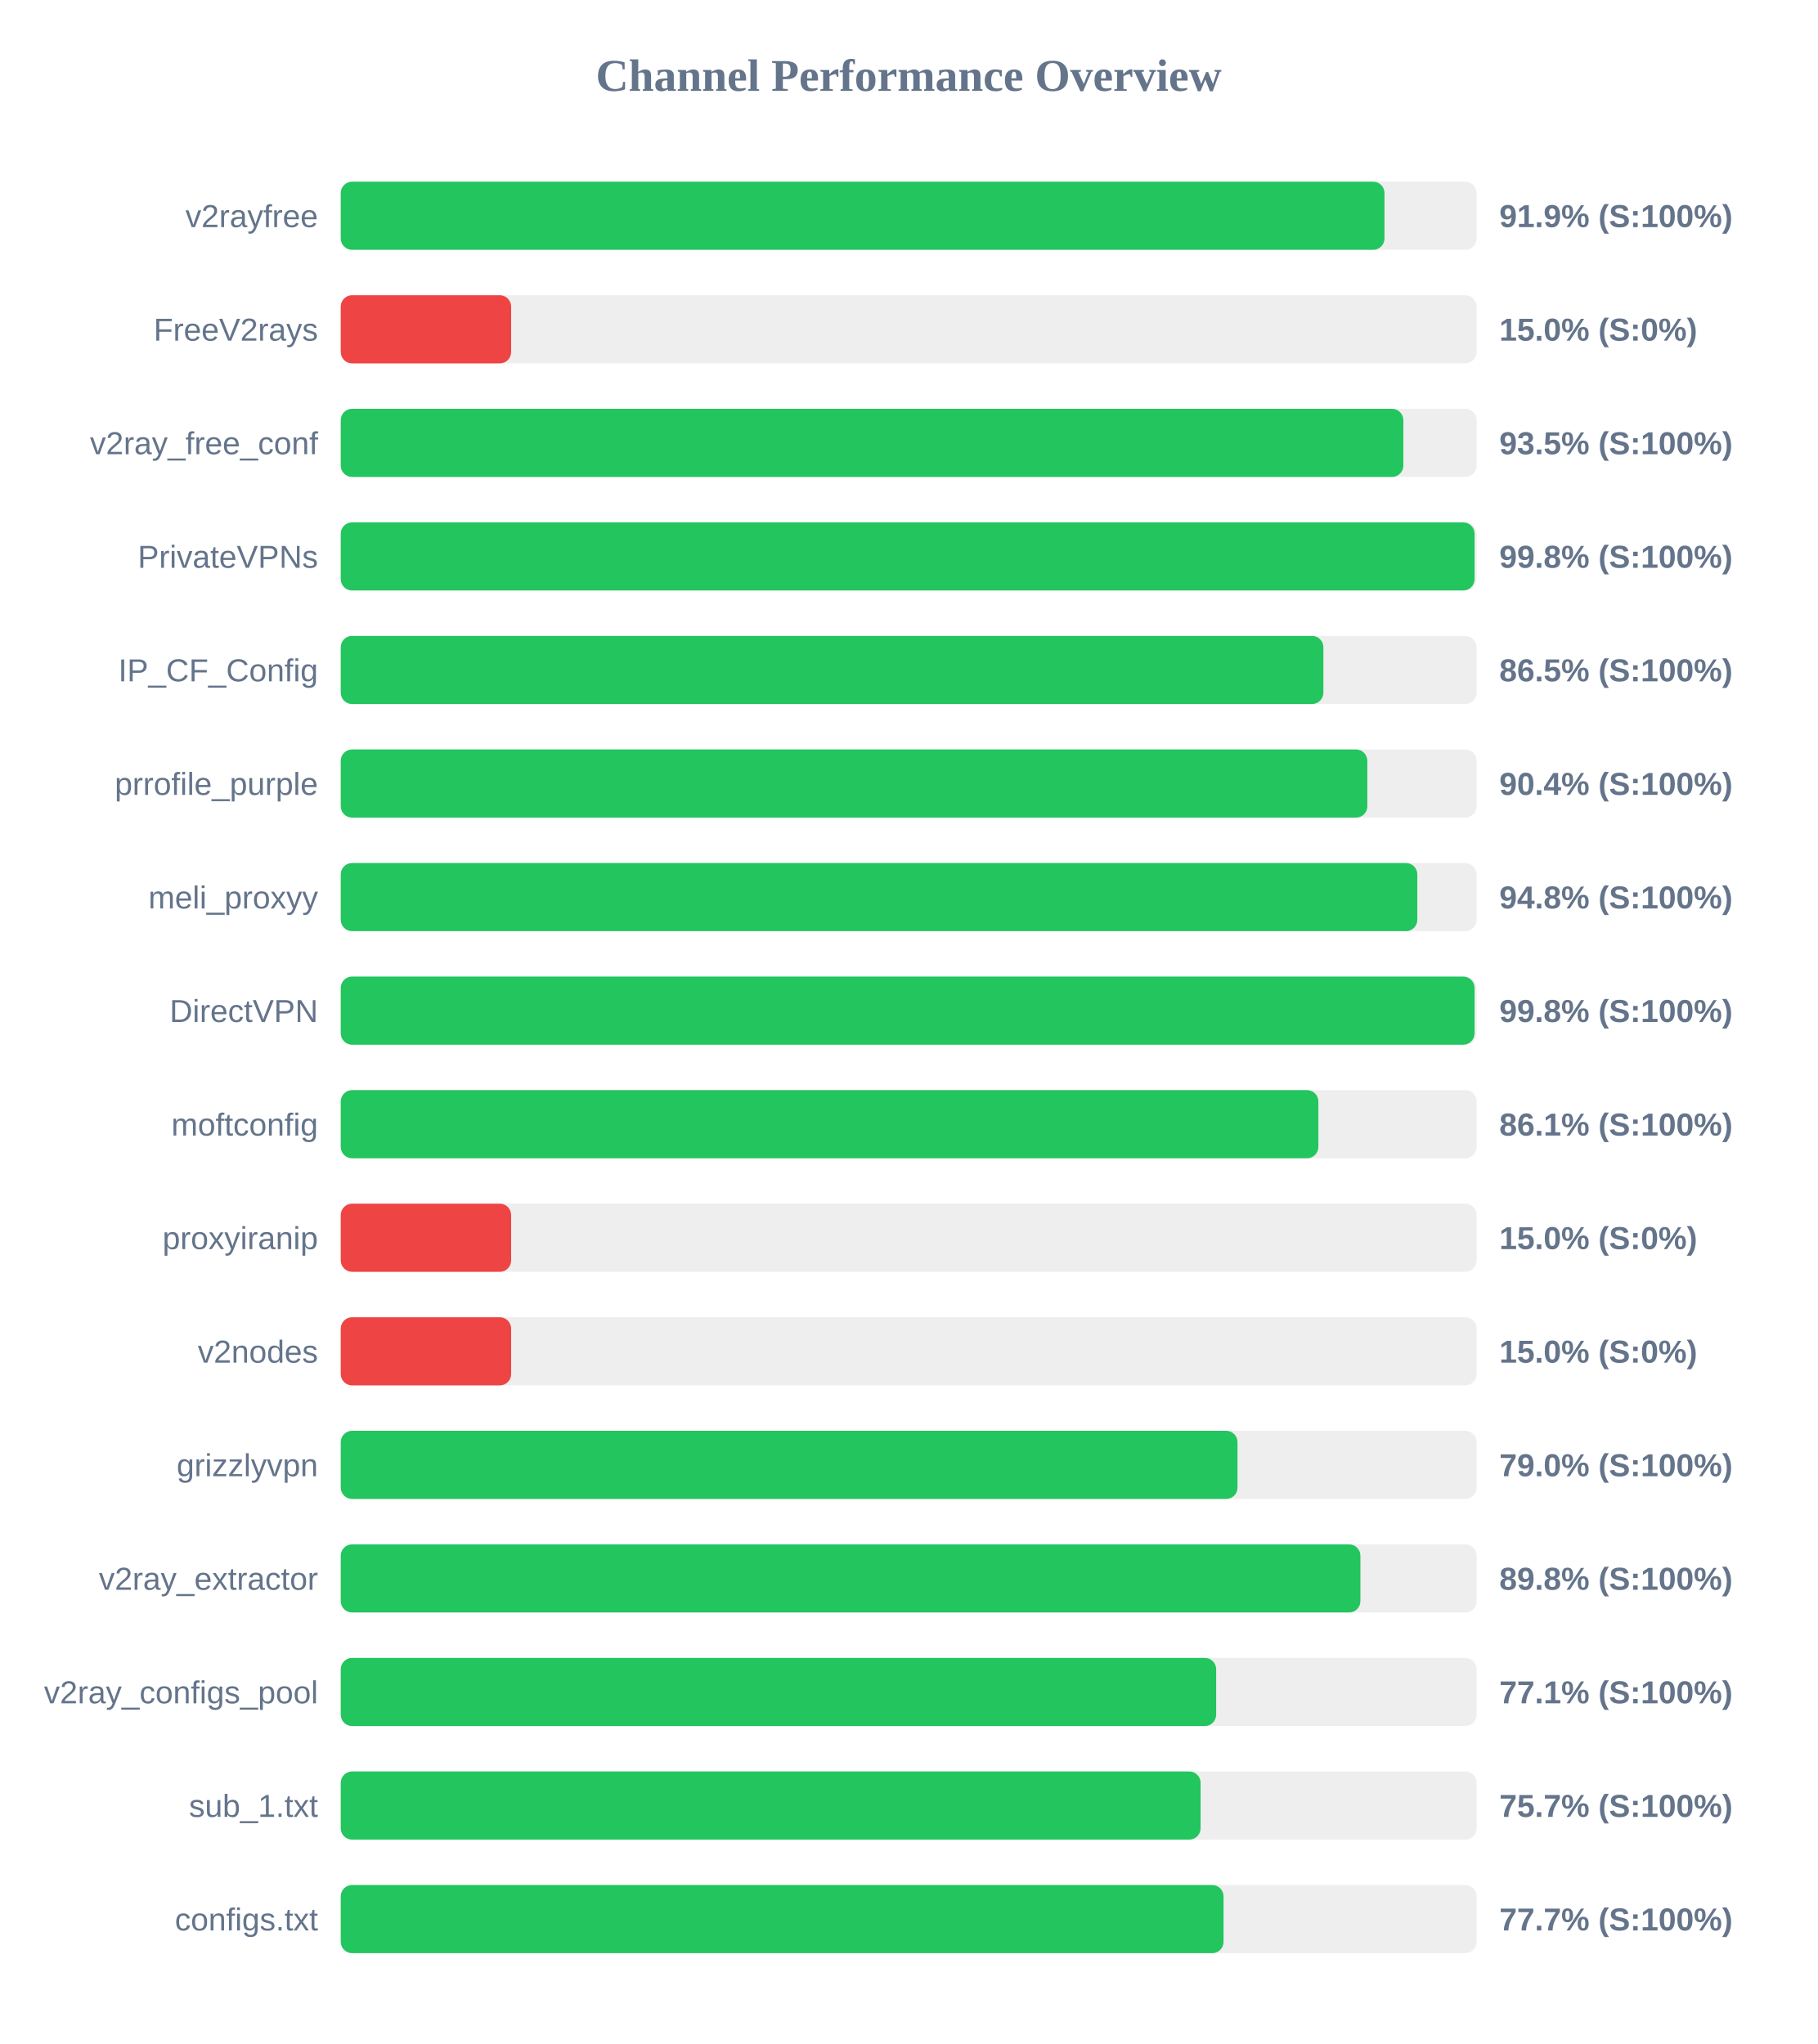
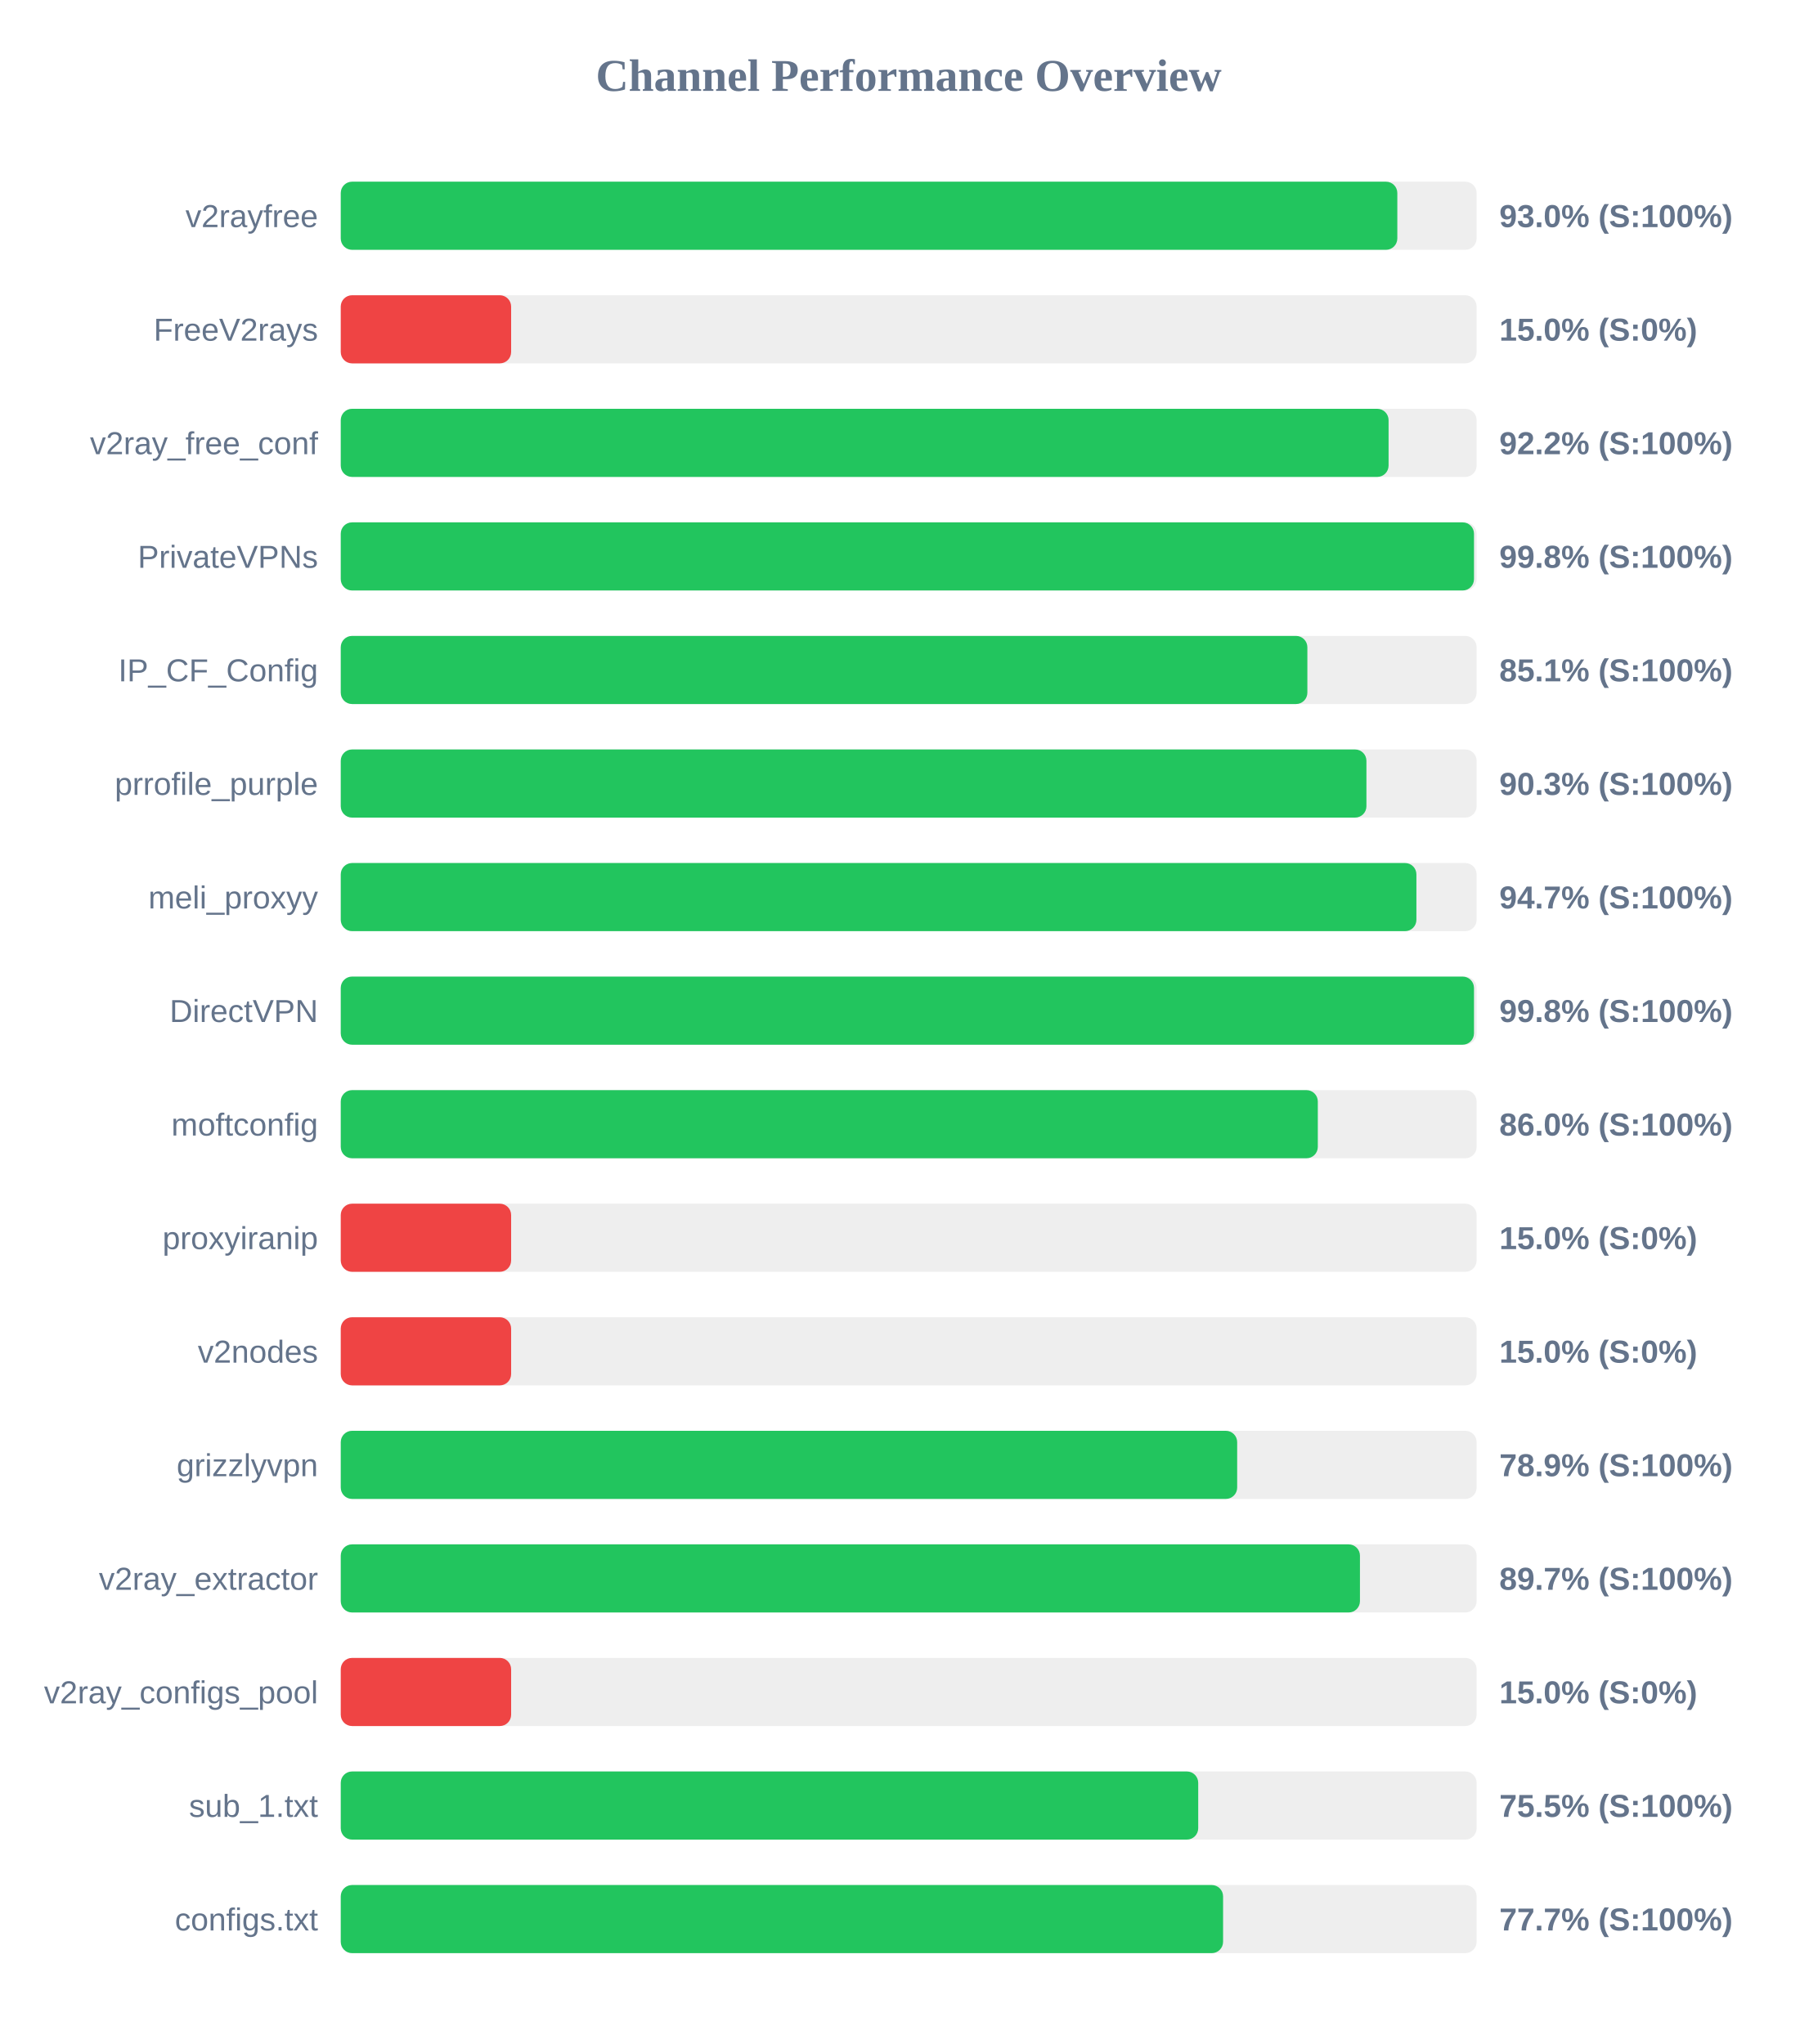
<svg xmlns="http://www.w3.org/2000/svg" width="800" height="900" version="1.1">
  <style>
        .row { font: 14px Arial; fill: #64748b; }
        .score { font: bold 14px Arial; fill: #64748b; }
    </style>
  <text x="400" y="40" text-anchor="middle" font-size="20px" font-weight="bold" fill="#64748b">Channel Performance Overview</text>
  <rect x="150" y="80" width="500" height="30" fill="#eee" rx="5" />
-   <rect x="150" y="80" width="459.45" height="30" fill="#22c55e" rx="5" />
+   <rect x="150" y="80" width="465.1" height="30" fill="#22c55e" rx="5" />
  <text x="140" y="100" text-anchor="end" class="row">v2rayfree</text>
-   <text x="660" y="100" text-anchor="start" class="score">91.9% (S:100%)</text>
+   <text x="660" y="100" text-anchor="start" class="score">93.0% (S:100%)</text>
  <rect x="150" y="130" width="500" height="30" fill="#eee" rx="5" />
  <rect x="150" y="130" width="75.0" height="30" fill="#ef4444" rx="5" />
  <text x="140" y="150" text-anchor="end" class="row">FreeV2rays</text>
  <text x="660" y="150" text-anchor="start" class="score">15.0% (S:0%)</text>
  <rect x="150" y="180" width="500" height="30" fill="#eee" rx="5" />
-   <rect x="150" y="180" width="467.75" height="30" fill="#22c55e" rx="5" />
+   <rect x="150" y="180" width="461.25" height="30" fill="#22c55e" rx="5" />
  <text x="140" y="200" text-anchor="end" class="row">v2ray_free_conf</text>
-   <text x="660" y="200" text-anchor="start" class="score">93.5% (S:100%)</text>
+   <text x="660" y="200" text-anchor="start" class="score">92.2% (S:100%)</text>
  <rect x="150" y="230" width="500" height="30" fill="#eee" rx="5" />
-   <rect x="150" y="230" width="499.1" height="30" fill="#22c55e" rx="5" />
+   <rect x="150" y="230" width="498.85" height="30" fill="#22c55e" rx="5" />
  <text x="140" y="250" text-anchor="end" class="row">PrivateVPNs</text>
  <text x="660" y="250" text-anchor="start" class="score">99.8% (S:100%)</text>
  <rect x="150" y="280" width="500" height="30" fill="#eee" rx="5" />
-   <rect x="150" y="280" width="432.55" height="30" fill="#22c55e" rx="5" />
+   <rect x="150" y="280" width="425.5" height="30" fill="#22c55e" rx="5" />
  <text x="140" y="300" text-anchor="end" class="row">IP_CF_Config</text>
-   <text x="660" y="300" text-anchor="start" class="score">86.5% (S:100%)</text>
+   <text x="660" y="300" text-anchor="start" class="score">85.1% (S:100%)</text>
  <rect x="150" y="330" width="500" height="30" fill="#eee" rx="5" />
-   <rect x="150" y="330" width="451.9" height="30" fill="#22c55e" rx="5" />
+   <rect x="150" y="330" width="451.5" height="30" fill="#22c55e" rx="5" />
  <text x="140" y="350" text-anchor="end" class="row">prrofile_purple</text>
-   <text x="660" y="350" text-anchor="start" class="score">90.4% (S:100%)</text>
+   <text x="660" y="350" text-anchor="start" class="score">90.3% (S:100%)</text>
  <rect x="150" y="380" width="500" height="30" fill="#eee" rx="5" />
-   <rect x="150" y="380" width="473.9" height="30" fill="#22c55e" rx="5" />
+   <rect x="150" y="380" width="473.5" height="30" fill="#22c55e" rx="5" />
  <text x="140" y="400" text-anchor="end" class="row">meli_proxyy</text>
-   <text x="660" y="400" text-anchor="start" class="score">94.8% (S:100%)</text>
+   <text x="660" y="400" text-anchor="start" class="score">94.7% (S:100%)</text>
  <rect x="150" y="430" width="500" height="30" fill="#eee" rx="5" />
-   <rect x="150" y="430" width="499.1" height="30" fill="#22c55e" rx="5" />
+   <rect x="150" y="430" width="498.85" height="30" fill="#22c55e" rx="5" />
  <text x="140" y="450" text-anchor="end" class="row">DirectVPN</text>
  <text x="660" y="450" text-anchor="start" class="score">99.8% (S:100%)</text>
  <rect x="150" y="480" width="500" height="30" fill="#eee" rx="5" />
-   <rect x="150" y="480" width="430.35" height="30" fill="#22c55e" rx="5" />
+   <rect x="150" y="480" width="430.1" height="30" fill="#22c55e" rx="5" />
  <text x="140" y="500" text-anchor="end" class="row">moftconfig</text>
-   <text x="660" y="500" text-anchor="start" class="score">86.1% (S:100%)</text>
+   <text x="660" y="500" text-anchor="start" class="score">86.0% (S:100%)</text>
  <rect x="150" y="530" width="500" height="30" fill="#eee" rx="5" />
  <rect x="150" y="530" width="75.0" height="30" fill="#ef4444" rx="5" />
  <text x="140" y="550" text-anchor="end" class="row">proxyiranip</text>
  <text x="660" y="550" text-anchor="start" class="score">15.0% (S:0%)</text>
  <rect x="150" y="580" width="500" height="30" fill="#eee" rx="5" />
  <rect x="150" y="580" width="75.0" height="30" fill="#ef4444" rx="5" />
  <text x="140" y="600" text-anchor="end" class="row">v2nodes</text>
  <text x="660" y="600" text-anchor="start" class="score">15.0% (S:0%)</text>
  <rect x="150" y="630" width="500" height="30" fill="#eee" rx="5" />
-   <rect x="150" y="630" width="394.75" height="30" fill="#22c55e" rx="5" />
+   <rect x="150" y="630" width="394.6" height="30" fill="#22c55e" rx="5" />
  <text x="140" y="650" text-anchor="end" class="row">grizzlyvpn</text>
-   <text x="660" y="650" text-anchor="start" class="score">79.0% (S:100%)</text>
+   <text x="660" y="650" text-anchor="start" class="score">78.9% (S:100%)</text>
  <rect x="150" y="680" width="500" height="30" fill="#eee" rx="5" />
-   <rect x="150" y="680" width="448.85" height="30" fill="#22c55e" rx="5" />
+   <rect x="150" y="680" width="448.65" height="30" fill="#22c55e" rx="5" />
  <text x="140" y="700" text-anchor="end" class="row">v2ray_extractor</text>
-   <text x="660" y="700" text-anchor="start" class="score">89.8% (S:100%)</text>
+   <text x="660" y="700" text-anchor="start" class="score">89.7% (S:100%)</text>
  <rect x="150" y="730" width="500" height="30" fill="#eee" rx="5" />
-   <rect x="150" y="730" width="385.35" height="30" fill="#22c55e" rx="5" />
+   <rect x="150" y="730" width="75.0" height="30" fill="#ef4444" rx="5" />
  <text x="140" y="750" text-anchor="end" class="row">v2ray_configs_pool</text>
-   <text x="660" y="750" text-anchor="start" class="score">77.1% (S:100%)</text>
+   <text x="660" y="750" text-anchor="start" class="score">15.0% (S:0%)</text>
  <rect x="150" y="780" width="500" height="30" fill="#eee" rx="5" />
-   <rect x="150" y="780" width="378.5" height="30" fill="#22c55e" rx="5" />
+   <rect x="150" y="780" width="377.45" height="30" fill="#22c55e" rx="5" />
  <text x="140" y="800" text-anchor="end" class="row">sub_1.txt</text>
-   <text x="660" y="800" text-anchor="start" class="score">75.7% (S:100%)</text>
+   <text x="660" y="800" text-anchor="start" class="score">75.5% (S:100%)</text>
  <rect x="150" y="830" width="500" height="30" fill="#eee" rx="5" />
-   <rect x="150" y="830" width="388.6" height="30" fill="#22c55e" rx="5" />
+   <rect x="150" y="830" width="388.4" height="30" fill="#22c55e" rx="5" />
  <text x="140" y="850" text-anchor="end" class="row">configs.txt</text>
  <text x="660" y="850" text-anchor="start" class="score">77.7% (S:100%)</text>
</svg>
